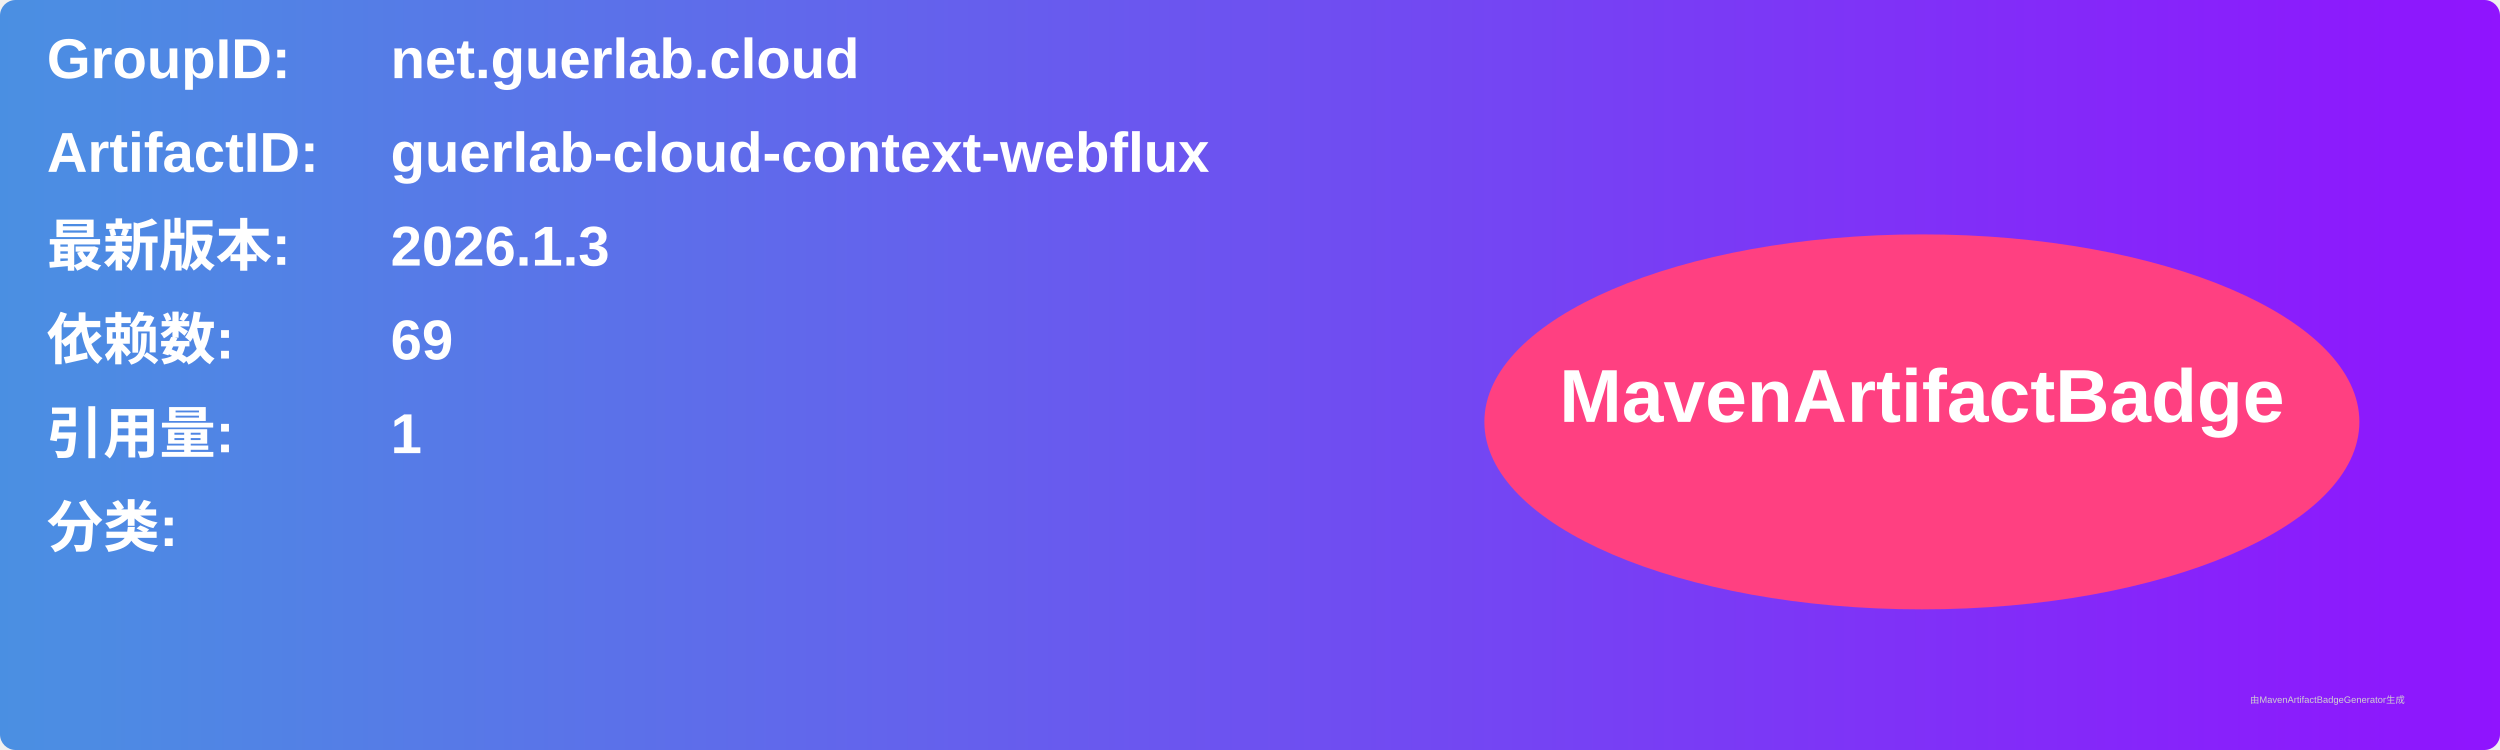
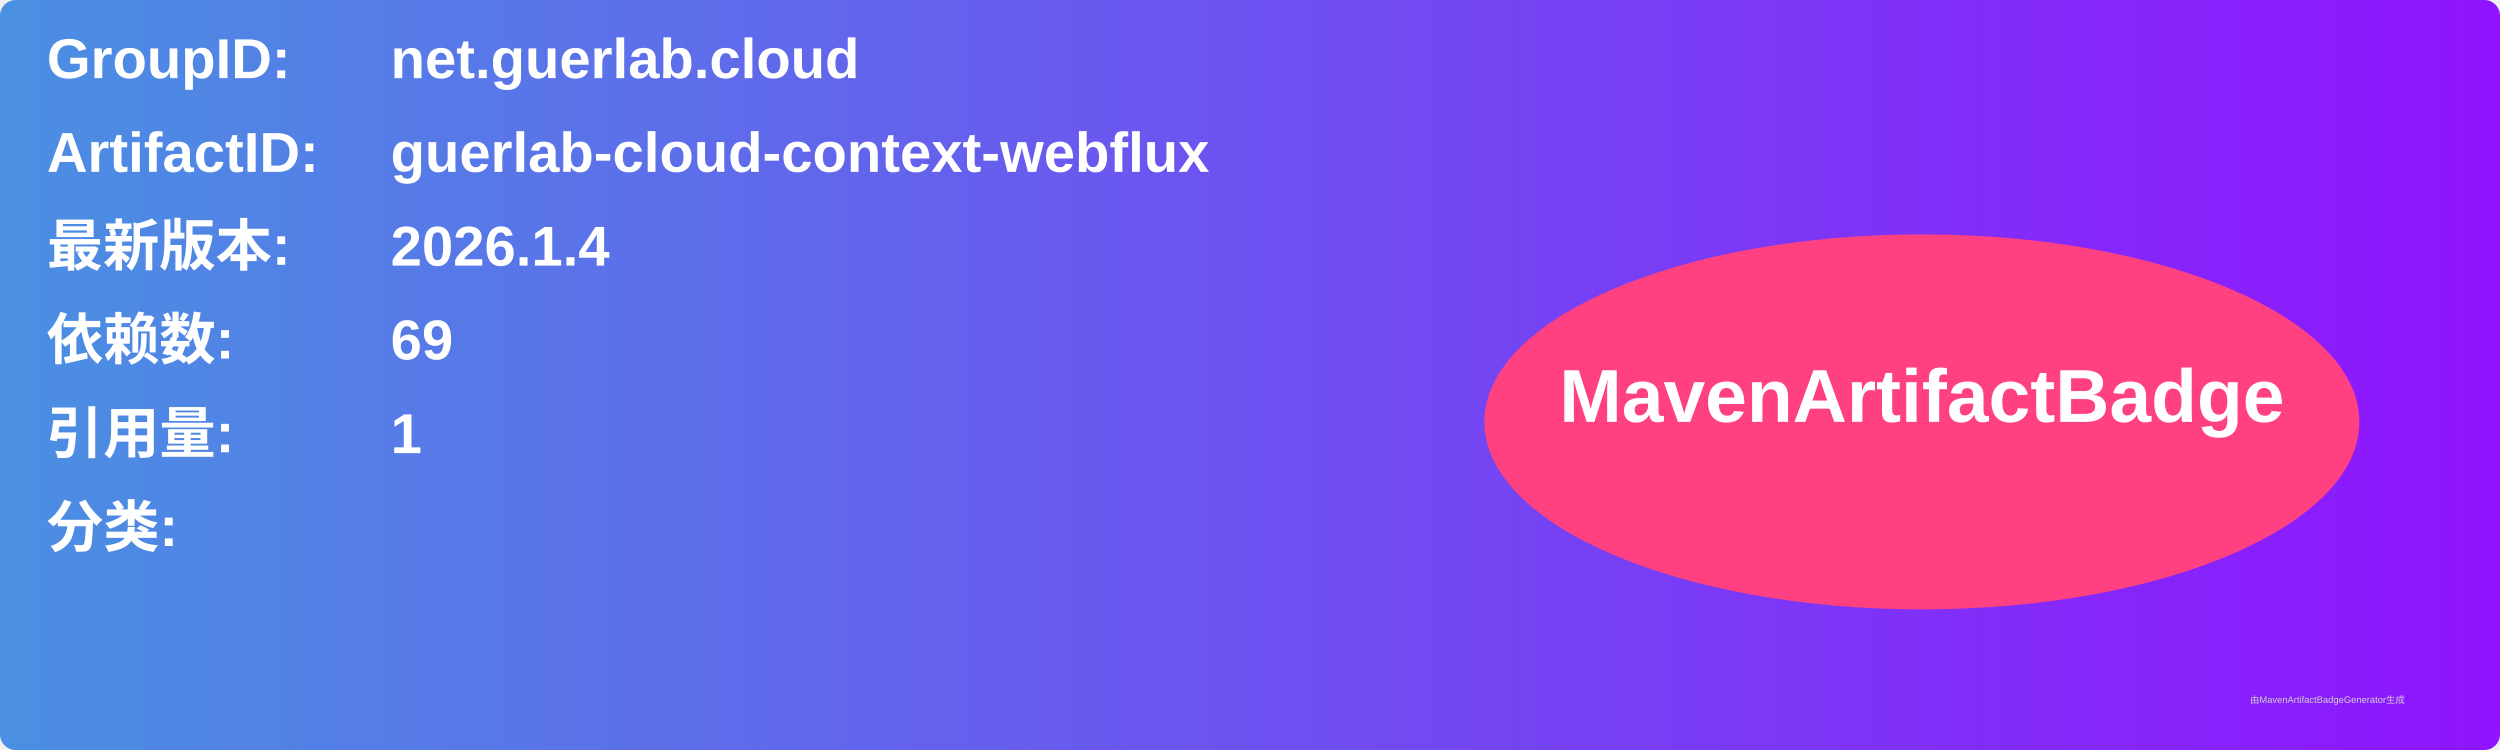
<svg xmlns="http://www.w3.org/2000/svg" width="800" height="240" viewBox="0 0 800 240">
  <linearGradient id="grad" x1="0%" y1="0%" x2="100%" y2="0%">
    <stop offset="0%" stop-color="#4a90e2" />
    <stop offset="100%" stop-color="#9013fe" />
  </linearGradient>
  <rect width="100%" height="100%" rx="5" ry="5" fill="url(#grad)" />
  <g transform="translate(15, 15)">
    <text x="0" y="10" font-family="Arial" font-size="18" fill="white" font-weight="bold" width="260">GroupID:</text>
    <text x="110" y="10" font-family="Arial" font-size="18" fill="white" font-weight="bold" width="460">net.guerlab.cloud</text>
    <text x="0" y="40" font-family="Arial" font-size="18" fill="white" font-weight="bold" width="260">ArtifactID:</text>
    <text x="110" y="40" font-family="Arial" font-size="18" fill="white" font-weight="bold" width="460">guerlab-cloud-context-webflux</text>
    <text x="0" y="70" font-family="Arial" font-size="18" fill="white" font-weight="bold">最新版本:</text>
    <text x="110" y="70" font-family="Arial" font-size="18" fill="white" font-weight="bold">
-       <tspan font-weight="bold">2026.1.3</tspan>
+       <tspan font-weight="bold">2026.1.4</tspan>
    </text>
    <text x="0" y="100" font-family="Arial" font-size="18" fill="white" font-weight="bold">依赖数: </text>
    <text x="110" y="100" font-family="Arial" font-size="18" fill="white">
      <tspan font-weight="bold">69</tspan>
    </text>
    <text x="0" y="130" font-family="Arial" font-size="18" fill="white" font-weight="bold">引用量: </text>
    <text x="110" y="130" font-family="Arial" font-size="18" fill="white">
      <tspan font-weight="bold">1</tspan>
    </text>
    <text x="0" y="160" font-family="Arial" font-size="18" fill="white" font-weight="bold">分类:</text>
    <text x="10" y="190" font-family="Arial" font-size="10" fill="white">
      <tspan font-weight="bold" />
    </text>
    <ellipse cx="600" cy="120" rx="140" ry="60" fill="#ff4081" />
    <text x="600" y="120" text-anchor="middle" font-family="Arial" font-size="24" fill="white" font-weight="bold">MavenArtifactBadge</text>
  </g>
  <text x="720" y="225" font-family="Arial" font-size="3" fill="#d0d0d0">由MavenArtifactBadgeGenerator生成</text>
</svg>
